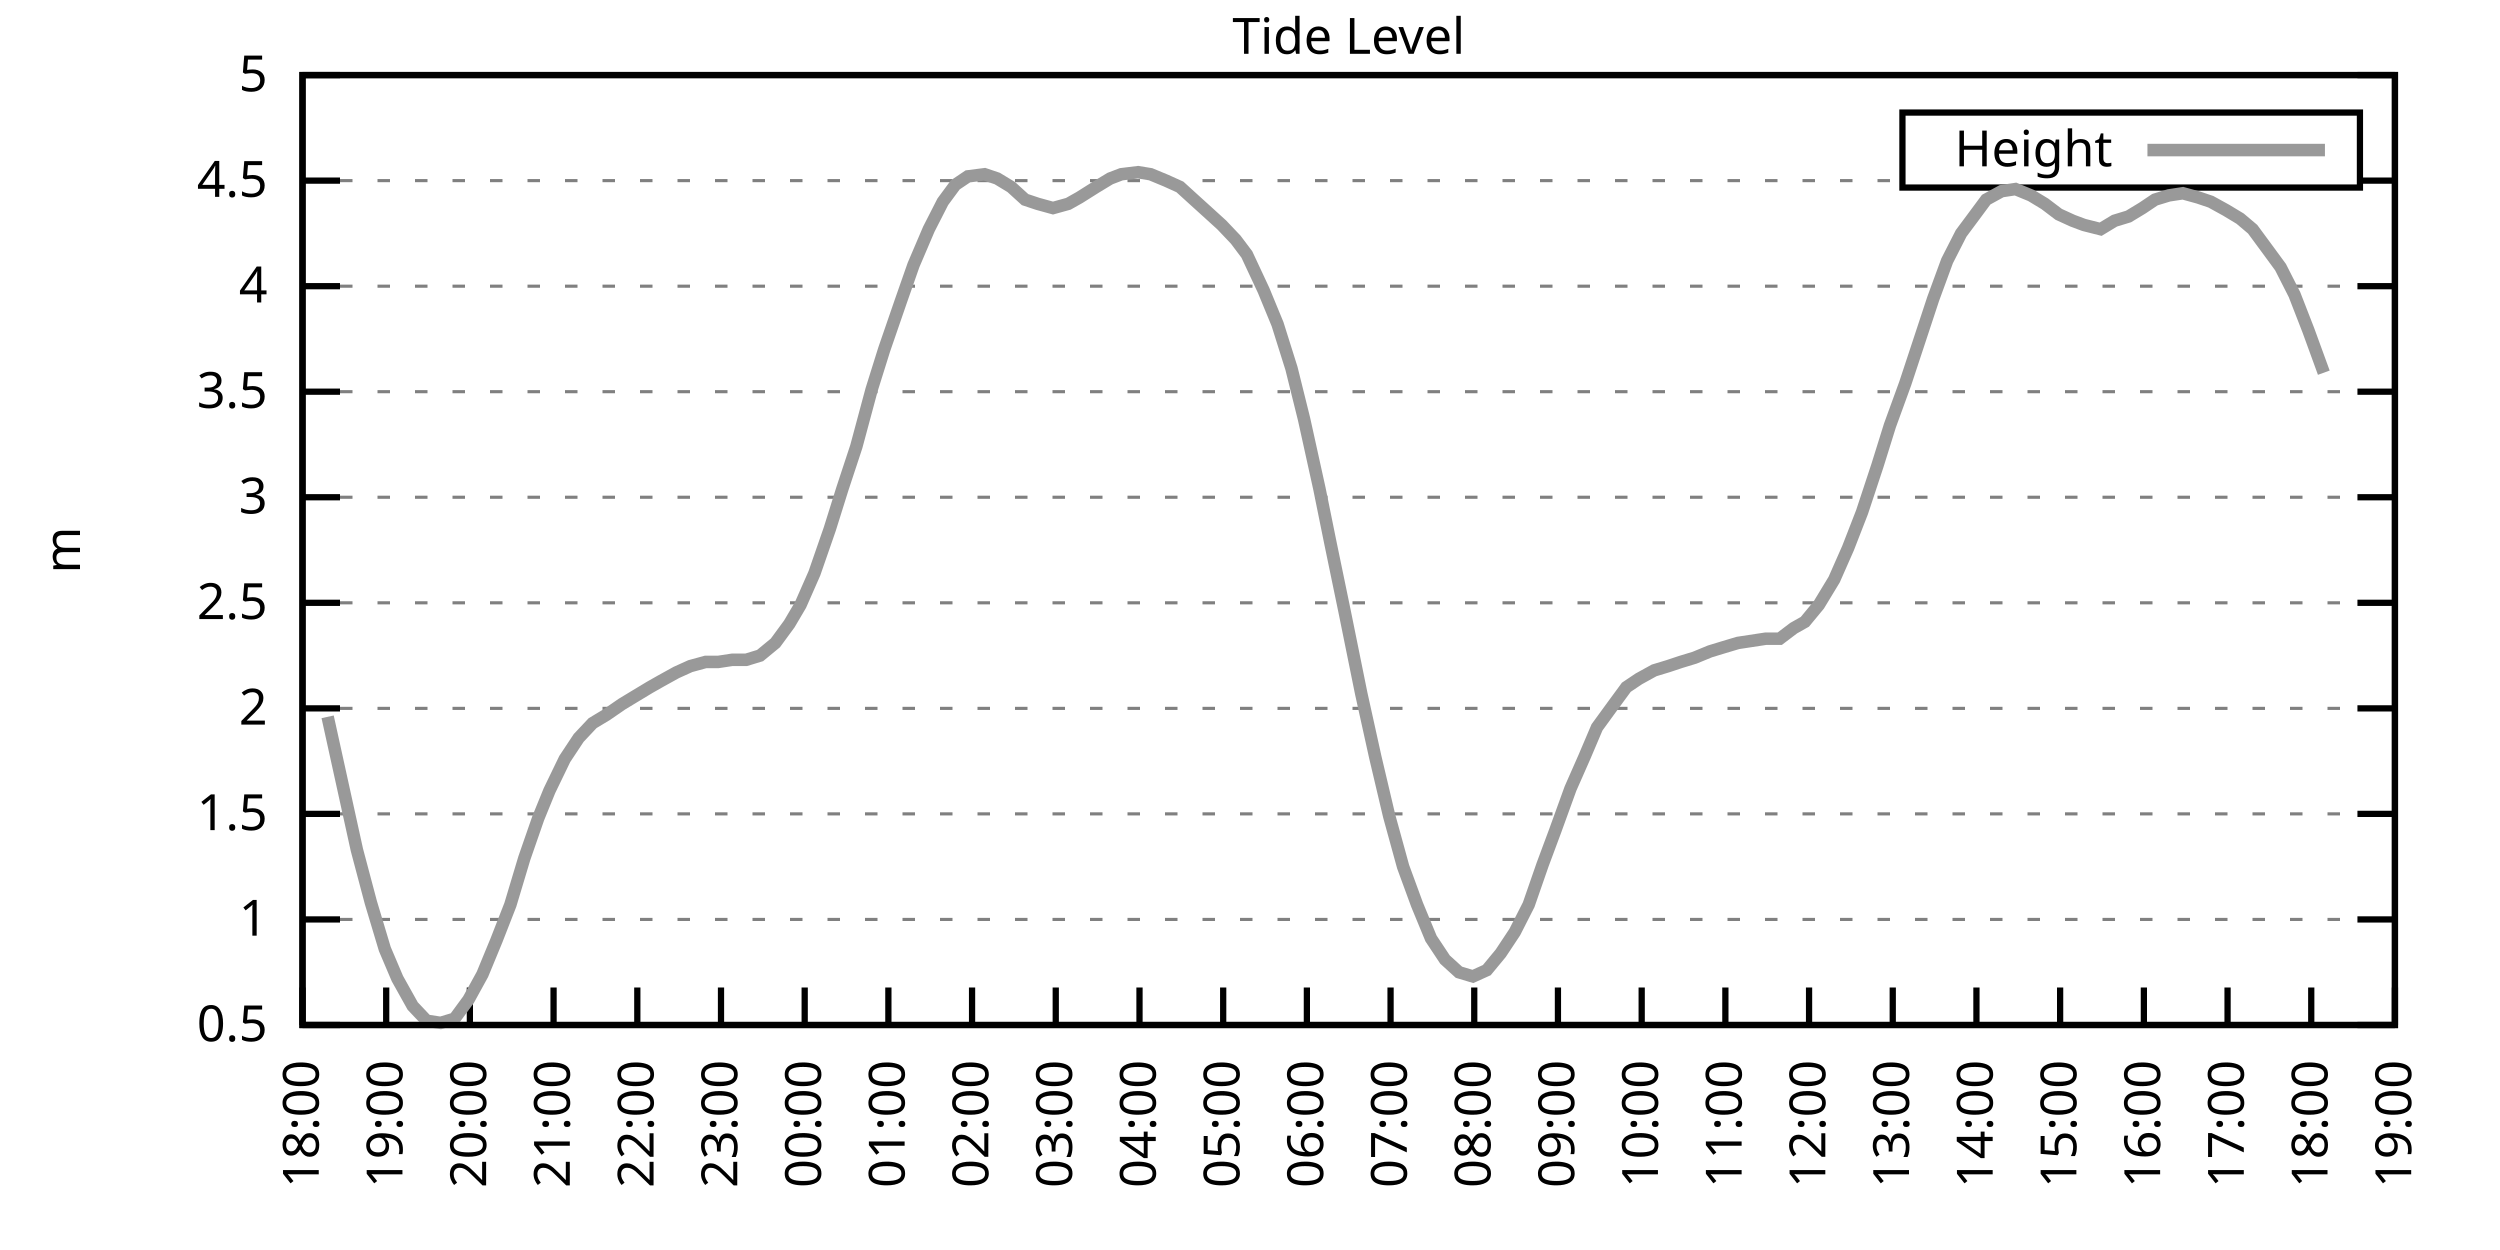
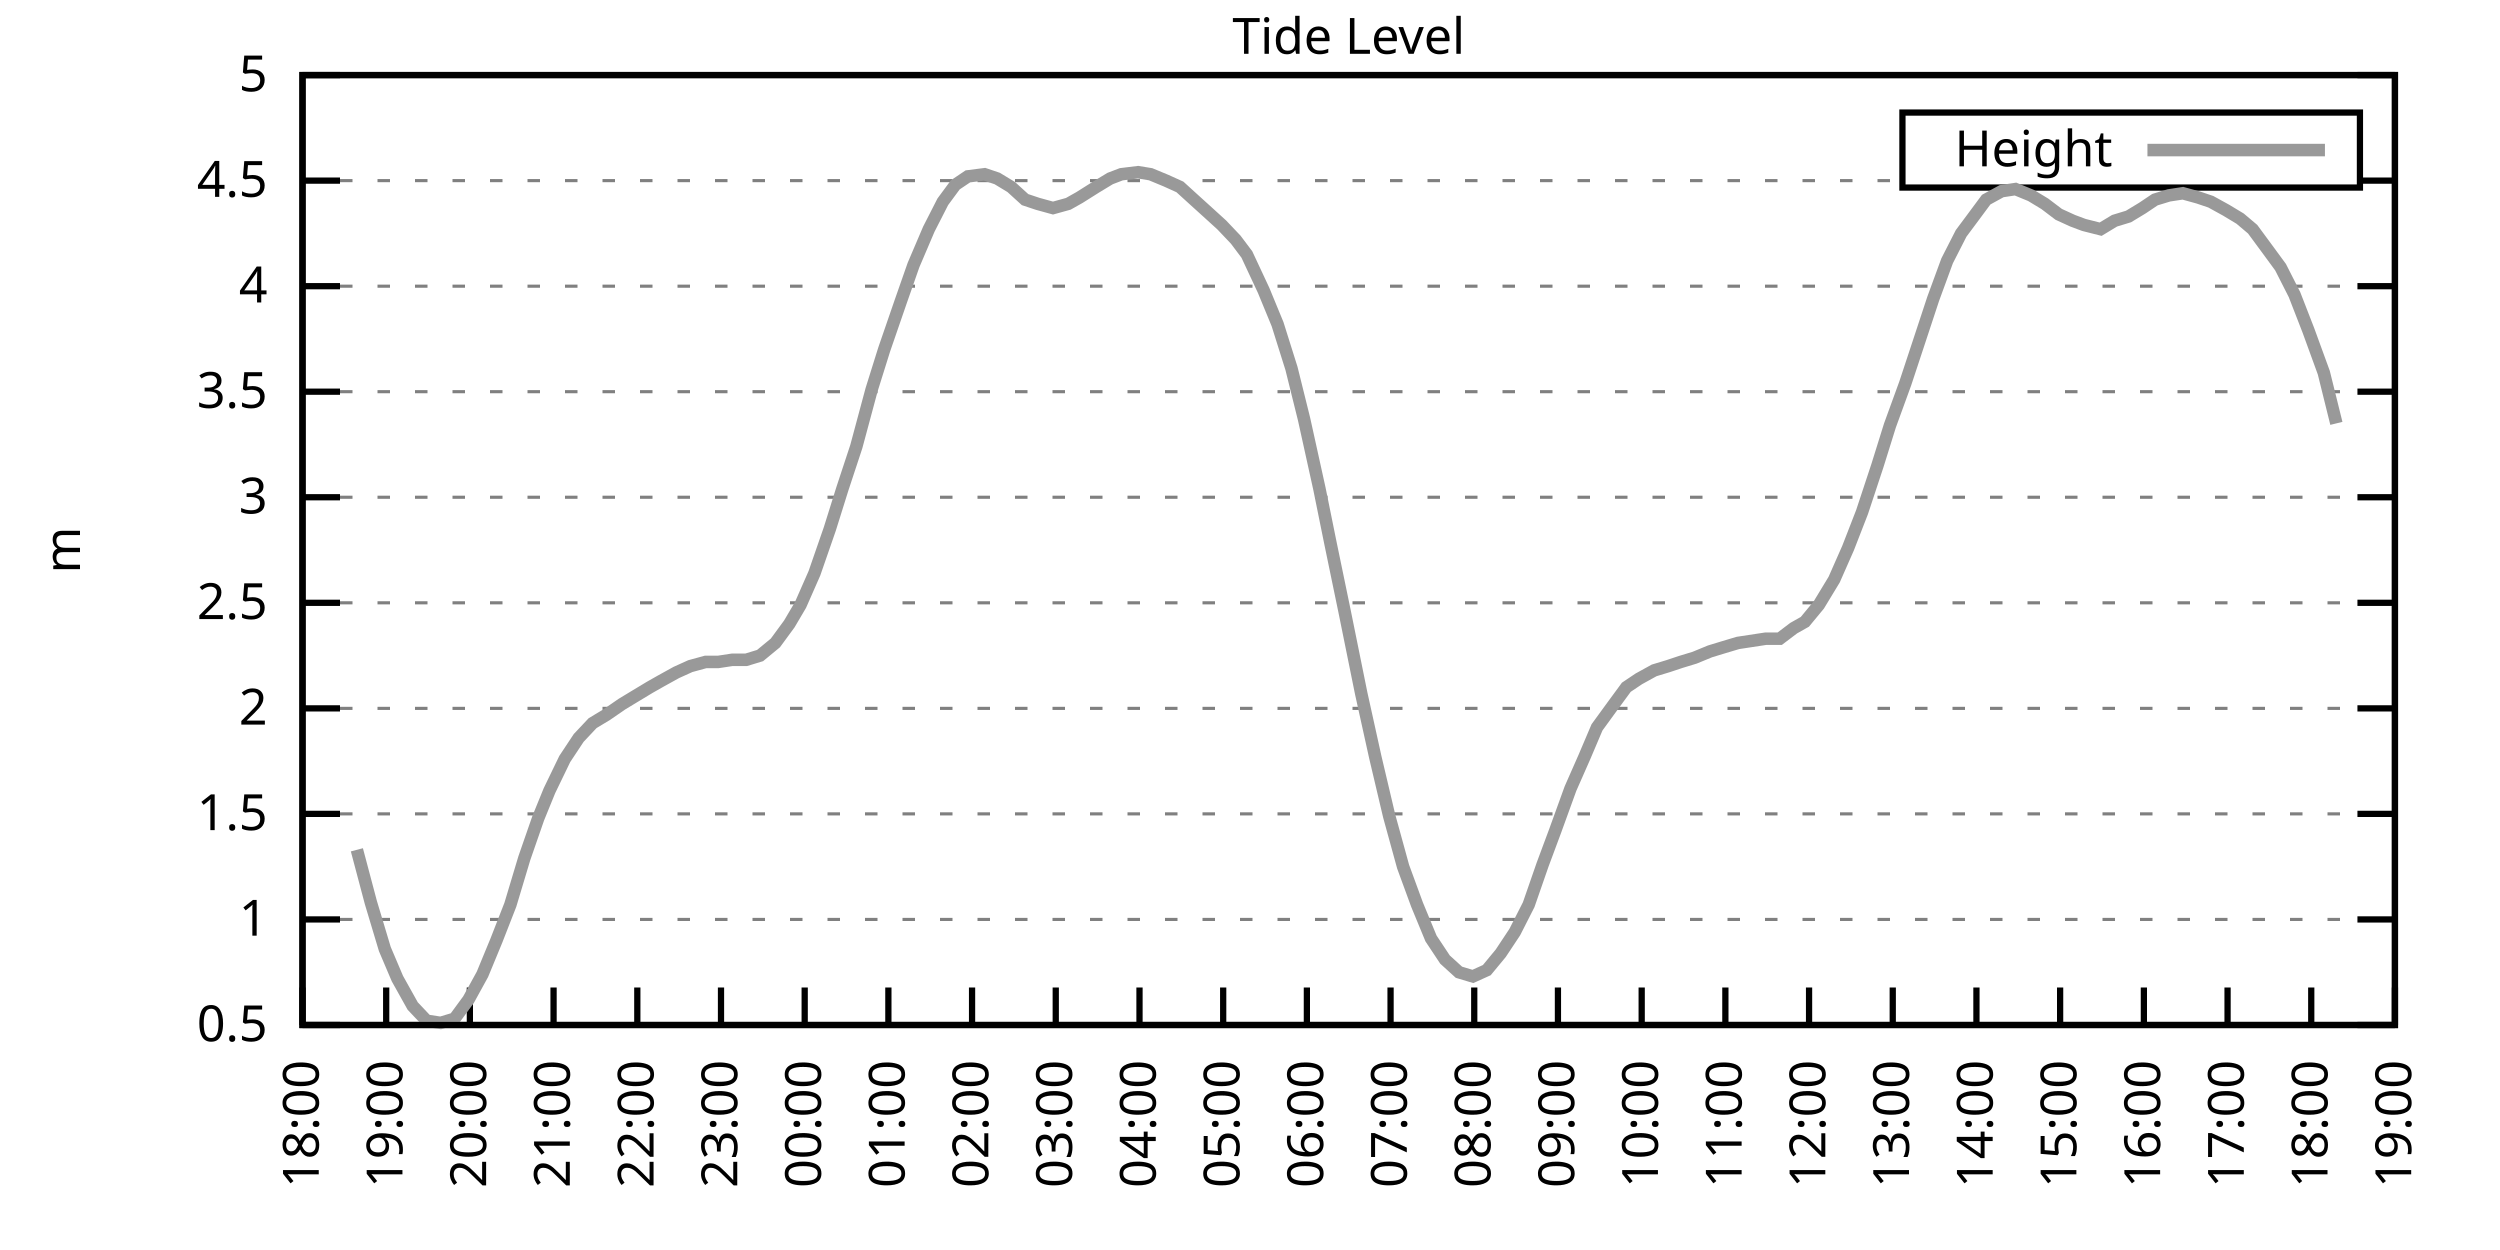
<svg xmlns="http://www.w3.org/2000/svg" xmlns:xlink="http://www.w3.org/1999/xlink" width="400" height="200" viewBox="0 0 400 200">
  <g id="gnuplot_canvas">
    <rect x="0" y="0" width="400" height="200" fill="none" />
    <defs>
      <circle id="gpDot" r="0.5" stroke-width="0.5" stroke="currentColor" />
      <path id="gpPt0" stroke-width="0.333" stroke="currentColor" d="M-1,0 h2 M0,-1 v2" />
      <path id="gpPt1" stroke-width="0.333" stroke="currentColor" d="M-1,-1 L1,1 M1,-1 L-1,1" />
      <path id="gpPt2" stroke-width="0.333" stroke="currentColor" d="M-1,0 L1,0 M0,-1 L0,1 M-1,-1 L1,1 M-1,1 L1,-1" />
      <rect id="gpPt3" stroke-width="0.333" stroke="currentColor" x="-1" y="-1" width="2" height="2" />
      <rect id="gpPt4" stroke-width="0.333" stroke="currentColor" fill="currentColor" x="-1" y="-1" width="2" height="2" />
      <circle id="gpPt5" stroke-width="0.333" stroke="currentColor" cx="0" cy="0" r="1" />
      <use xlink:href="#gpPt5" id="gpPt6" fill="currentColor" stroke="none" />
      <path id="gpPt7" stroke-width="0.333" stroke="currentColor" d="M0,-1.33 L-1.33,0.67 L1.33,0.67 z" />
      <use xlink:href="#gpPt7" id="gpPt8" fill="currentColor" stroke="none" />
      <use xlink:href="#gpPt7" id="gpPt9" stroke="currentColor" transform="rotate(180)" />
      <use xlink:href="#gpPt9" id="gpPt10" fill="currentColor" stroke="none" />
      <use xlink:href="#gpPt3" id="gpPt11" stroke="currentColor" transform="rotate(45)" />
      <use xlink:href="#gpPt11" id="gpPt12" fill="currentColor" stroke="none" />
      <path id="gpPt13" stroke-width="0.333" stroke="currentColor" d="M0,1.330 L1.265,0.411 L0.782,-1.067 L-0.782,-1.076 L-1.265,0.411 z" />
      <use xlink:href="#gpPt13" id="gpPt14" fill="currentColor" stroke="none" />
      <filter id="textbox" filterUnits="objectBoundingBox" x="0" y="0" height="1" width="1">
        <feFlood flood-color="white" flood-opacity="1" result="bgnd" />
        <feComposite in="SourceGraphic" in2="bgnd" operator="atop" />
      </filter>
      <filter id="greybox" filterUnits="objectBoundingBox" x="0" y="0" height="1" width="1">
        <feFlood flood-color="lightgrey" flood-opacity="1" result="grey" />
        <feComposite in="SourceGraphic" in2="grey" operator="atop" />
      </filter>
    </defs>
    <g fill="none" color="white" stroke="currentColor" stroke-width="1.00" stroke-linecap="butt" stroke-linejoin="miter">
</g>
    <g fill="none" color="black" stroke="currentColor" stroke-width="1.00" stroke-linecap="butt" stroke-linejoin="miter">
      <g stroke="none" shape-rendering="crispEdges">
        <polygon fill="rgb(255, 255, 255)" points="48.40,164.00 383.18,164.00 383.18,12.02 48.40,12.02 " />
      </g>
    </g>
    <g fill="none" color="black" stroke="currentColor" stroke-width="1.00" stroke-linecap="butt" stroke-linejoin="miter">
</g>
    <g fill="none" color="black" stroke="black" stroke-width="0.50" stroke-linecap="butt" stroke-linejoin="miter">
</g>
    <g fill="none" color="gray" stroke="currentColor" stroke-width="0.50" stroke-linecap="butt" stroke-linejoin="miter">
      <path stroke="gray" stroke-dasharray="2,4" class="gridline" d="M48.40,164.00 L383.19,164.00  " />
    </g>
    <g fill="none" color="gray" stroke="gray" stroke-width="1.00" stroke-linecap="butt" stroke-linejoin="miter">
</g>
    <g fill="none" color="black" stroke="currentColor" stroke-width="1.00" stroke-linecap="butt" stroke-linejoin="miter">
      <path stroke="black" d="M48.40,164.00 L54.40,164.00 M383.19,164.00 L377.19,164.00  " />
      <g transform="translate(42.80,166.60)" stroke="none" fill="black" font-family="Sans" font-size="8.00" text-anchor="end">
        <text>
          <tspan font-family="Sans"> 0.5</tspan>
        </text>
      </g>
    </g>
    <g fill="none" color="black" stroke="currentColor" stroke-width="1.00" stroke-linecap="butt" stroke-linejoin="miter">
</g>
    <g fill="none" color="black" stroke="black" stroke-width="0.50" stroke-linecap="butt" stroke-linejoin="miter">
</g>
    <g fill="none" color="gray" stroke="currentColor" stroke-width="0.50" stroke-linecap="butt" stroke-linejoin="miter">
      <path stroke="gray" stroke-dasharray="2,4" class="gridline" d="M48.40,147.11 L383.19,147.11  " />
    </g>
    <g fill="none" color="gray" stroke="gray" stroke-width="1.00" stroke-linecap="butt" stroke-linejoin="miter">
</g>
    <g fill="none" color="black" stroke="currentColor" stroke-width="1.00" stroke-linecap="butt" stroke-linejoin="miter">
      <path stroke="black" d="M48.40,147.11 L54.40,147.11 M383.19,147.11 L377.19,147.11  " />
      <g transform="translate(42.80,149.71)" stroke="none" fill="black" font-family="Sans" font-size="8.00" text-anchor="end">
        <text>
          <tspan font-family="Sans"> 1</tspan>
        </text>
      </g>
    </g>
    <g fill="none" color="black" stroke="currentColor" stroke-width="1.00" stroke-linecap="butt" stroke-linejoin="miter">
</g>
    <g fill="none" color="black" stroke="black" stroke-width="0.50" stroke-linecap="butt" stroke-linejoin="miter">
</g>
    <g fill="none" color="gray" stroke="currentColor" stroke-width="0.50" stroke-linecap="butt" stroke-linejoin="miter">
      <path stroke="gray" stroke-dasharray="2,4" class="gridline" d="M48.40,130.22 L383.19,130.22  " />
    </g>
    <g fill="none" color="gray" stroke="gray" stroke-width="1.00" stroke-linecap="butt" stroke-linejoin="miter">
</g>
    <g fill="none" color="black" stroke="currentColor" stroke-width="1.00" stroke-linecap="butt" stroke-linejoin="miter">
      <path stroke="black" d="M48.40,130.22 L54.40,130.22 M383.19,130.22 L377.19,130.22  " />
      <g transform="translate(42.80,132.82)" stroke="none" fill="black" font-family="Sans" font-size="8.00" text-anchor="end">
        <text>
          <tspan font-family="Sans"> 1.5</tspan>
        </text>
      </g>
    </g>
    <g fill="none" color="black" stroke="currentColor" stroke-width="1.00" stroke-linecap="butt" stroke-linejoin="miter">
</g>
    <g fill="none" color="black" stroke="black" stroke-width="0.50" stroke-linecap="butt" stroke-linejoin="miter">
</g>
    <g fill="none" color="gray" stroke="currentColor" stroke-width="0.50" stroke-linecap="butt" stroke-linejoin="miter">
      <path stroke="gray" stroke-dasharray="2,4" class="gridline" d="M48.40,113.34 L383.19,113.34  " />
    </g>
    <g fill="none" color="gray" stroke="gray" stroke-width="1.00" stroke-linecap="butt" stroke-linejoin="miter">
</g>
    <g fill="none" color="black" stroke="currentColor" stroke-width="1.00" stroke-linecap="butt" stroke-linejoin="miter">
      <path stroke="black" d="M48.40,113.34 L54.40,113.34 M383.19,113.34 L377.19,113.34  " />
      <g transform="translate(42.80,115.94)" stroke="none" fill="black" font-family="Sans" font-size="8.00" text-anchor="end">
        <text>
          <tspan font-family="Sans"> 2</tspan>
        </text>
      </g>
    </g>
    <g fill="none" color="black" stroke="currentColor" stroke-width="1.00" stroke-linecap="butt" stroke-linejoin="miter">
</g>
    <g fill="none" color="black" stroke="black" stroke-width="0.50" stroke-linecap="butt" stroke-linejoin="miter">
</g>
    <g fill="none" color="gray" stroke="currentColor" stroke-width="0.50" stroke-linecap="butt" stroke-linejoin="miter">
      <path stroke="gray" stroke-dasharray="2,4" class="gridline" d="M48.40,96.45 L383.19,96.45  " />
    </g>
    <g fill="none" color="gray" stroke="gray" stroke-width="1.00" stroke-linecap="butt" stroke-linejoin="miter">
</g>
    <g fill="none" color="black" stroke="currentColor" stroke-width="1.00" stroke-linecap="butt" stroke-linejoin="miter">
      <path stroke="black" d="M48.40,96.45 L54.40,96.45 M383.19,96.45 L377.19,96.45  " />
      <g transform="translate(42.80,99.05)" stroke="none" fill="black" font-family="Sans" font-size="8.00" text-anchor="end">
        <text>
          <tspan font-family="Sans"> 2.5</tspan>
        </text>
      </g>
    </g>
    <g fill="none" color="black" stroke="currentColor" stroke-width="1.00" stroke-linecap="butt" stroke-linejoin="miter">
</g>
    <g fill="none" color="black" stroke="black" stroke-width="0.50" stroke-linecap="butt" stroke-linejoin="miter">
</g>
    <g fill="none" color="gray" stroke="currentColor" stroke-width="0.50" stroke-linecap="butt" stroke-linejoin="miter">
      <path stroke="gray" stroke-dasharray="2,4" class="gridline" d="M48.40,79.56 L383.19,79.56  " />
    </g>
    <g fill="none" color="gray" stroke="gray" stroke-width="1.00" stroke-linecap="butt" stroke-linejoin="miter">
</g>
    <g fill="none" color="black" stroke="currentColor" stroke-width="1.00" stroke-linecap="butt" stroke-linejoin="miter">
      <path stroke="black" d="M48.40,79.56 L54.40,79.56 M383.19,79.56 L377.19,79.56  " />
      <g transform="translate(42.80,82.16)" stroke="none" fill="black" font-family="Sans" font-size="8.00" text-anchor="end">
        <text>
          <tspan font-family="Sans"> 3</tspan>
        </text>
      </g>
    </g>
    <g fill="none" color="black" stroke="currentColor" stroke-width="1.00" stroke-linecap="butt" stroke-linejoin="miter">
</g>
    <g fill="none" color="black" stroke="black" stroke-width="0.50" stroke-linecap="butt" stroke-linejoin="miter">
</g>
    <g fill="none" color="gray" stroke="currentColor" stroke-width="0.50" stroke-linecap="butt" stroke-linejoin="miter">
      <path stroke="gray" stroke-dasharray="2,4" class="gridline" d="M48.40,62.67 L383.19,62.67  " />
    </g>
    <g fill="none" color="gray" stroke="gray" stroke-width="1.00" stroke-linecap="butt" stroke-linejoin="miter">
</g>
    <g fill="none" color="black" stroke="currentColor" stroke-width="1.00" stroke-linecap="butt" stroke-linejoin="miter">
      <path stroke="black" d="M48.40,62.67 L54.40,62.67 M383.19,62.67 L377.19,62.67  " />
      <g transform="translate(42.80,65.27)" stroke="none" fill="black" font-family="Sans" font-size="8.00" text-anchor="end">
        <text>
          <tspan font-family="Sans"> 3.5</tspan>
        </text>
      </g>
    </g>
    <g fill="none" color="black" stroke="currentColor" stroke-width="1.00" stroke-linecap="butt" stroke-linejoin="miter">
</g>
    <g fill="none" color="black" stroke="black" stroke-width="0.50" stroke-linecap="butt" stroke-linejoin="miter">
</g>
    <g fill="none" color="gray" stroke="currentColor" stroke-width="0.50" stroke-linecap="butt" stroke-linejoin="miter">
      <path stroke="gray" stroke-dasharray="2,4" class="gridline" d="M48.40,45.79 L383.19,45.79  " />
    </g>
    <g fill="none" color="gray" stroke="gray" stroke-width="1.00" stroke-linecap="butt" stroke-linejoin="miter">
</g>
    <g fill="none" color="black" stroke="currentColor" stroke-width="1.00" stroke-linecap="butt" stroke-linejoin="miter">
      <path stroke="black" d="M48.40,45.79 L54.40,45.79 M383.19,45.79 L377.19,45.79  " />
      <g transform="translate(42.80,48.39)" stroke="none" fill="black" font-family="Sans" font-size="8.00" text-anchor="end">
        <text>
          <tspan font-family="Sans"> 4</tspan>
        </text>
      </g>
    </g>
    <g fill="none" color="black" stroke="currentColor" stroke-width="1.00" stroke-linecap="butt" stroke-linejoin="miter">
</g>
    <g fill="none" color="black" stroke="black" stroke-width="0.50" stroke-linecap="butt" stroke-linejoin="miter">
</g>
    <g fill="none" color="gray" stroke="currentColor" stroke-width="0.50" stroke-linecap="butt" stroke-linejoin="miter">
      <path stroke="gray" stroke-dasharray="2,4" class="gridline" d="M48.40,28.90 L304.39,28.90 M377.59,28.90 L383.19,28.90  " />
    </g>
    <g fill="none" color="gray" stroke="gray" stroke-width="1.00" stroke-linecap="butt" stroke-linejoin="miter">
</g>
    <g fill="none" color="black" stroke="currentColor" stroke-width="1.00" stroke-linecap="butt" stroke-linejoin="miter">
      <path stroke="black" d="M48.40,28.90 L54.40,28.90 M383.19,28.90 L377.19,28.90  " />
      <g transform="translate(42.80,31.50)" stroke="none" fill="black" font-family="Sans" font-size="8.00" text-anchor="end">
        <text>
          <tspan font-family="Sans"> 4.5</tspan>
        </text>
      </g>
    </g>
    <g fill="none" color="black" stroke="currentColor" stroke-width="1.00" stroke-linecap="butt" stroke-linejoin="miter">
</g>
    <g fill="none" color="black" stroke="black" stroke-width="0.50" stroke-linecap="butt" stroke-linejoin="miter">
</g>
    <g fill="none" color="gray" stroke="currentColor" stroke-width="0.50" stroke-linecap="butt" stroke-linejoin="miter">
      <path stroke="gray" stroke-dasharray="2,4" class="gridline" d="M48.40,12.01 L383.19,12.01  " />
    </g>
    <g fill="none" color="gray" stroke="gray" stroke-width="1.00" stroke-linecap="butt" stroke-linejoin="miter">
</g>
    <g fill="none" color="black" stroke="currentColor" stroke-width="1.00" stroke-linecap="butt" stroke-linejoin="miter">
      <path stroke="black" d="M48.40,12.01 L54.40,12.01 M383.19,12.01 L377.19,12.01  " />
      <g transform="translate(42.80,14.61)" stroke="none" fill="black" font-family="Sans" font-size="8.00" text-anchor="end">
        <text>
          <tspan font-family="Sans"> 5</tspan>
        </text>
      </g>
    </g>
    <g fill="none" color="black" stroke="currentColor" stroke-width="1.00" stroke-linecap="butt" stroke-linejoin="miter">
      <path stroke="black" d="M48.40,164.00 L48.40,158.00  " />
      <g transform="translate(51.00,169.60) rotate(270.00)" stroke="none" fill="black" font-family="Sans" font-size="8.00" text-anchor="end">
        <text>
          <tspan font-family="Sans">18:00</tspan>
        </text>
      </g>
    </g>
    <g fill="none" color="black" stroke="currentColor" stroke-width="1.00" stroke-linecap="butt" stroke-linejoin="miter">
      <path stroke="black" d="M61.79,164.00 L61.79,158.00  " />
      <g transform="translate(64.39,169.60) rotate(270.00)" stroke="none" fill="black" font-family="Sans" font-size="8.00" text-anchor="end">
        <text>
          <tspan font-family="Sans">19:00</tspan>
        </text>
      </g>
    </g>
    <g fill="none" color="black" stroke="currentColor" stroke-width="1.00" stroke-linecap="butt" stroke-linejoin="miter">
      <path stroke="black" d="M75.18,164.00 L75.18,158.00  " />
      <g transform="translate(77.78,169.60) rotate(270.00)" stroke="none" fill="black" font-family="Sans" font-size="8.00" text-anchor="end">
        <text>
          <tspan font-family="Sans">20:00</tspan>
        </text>
      </g>
    </g>
    <g fill="none" color="black" stroke="currentColor" stroke-width="1.00" stroke-linecap="butt" stroke-linejoin="miter">
      <path stroke="black" d="M88.57,164.00 L88.57,158.00  " />
      <g transform="translate(91.17,169.60) rotate(270.00)" stroke="none" fill="black" font-family="Sans" font-size="8.00" text-anchor="end">
        <text>
          <tspan font-family="Sans">21:00</tspan>
        </text>
      </g>
    </g>
    <g fill="none" color="black" stroke="currentColor" stroke-width="1.00" stroke-linecap="butt" stroke-linejoin="miter">
      <path stroke="black" d="M101.97,164.00 L101.97,158.00  " />
      <g transform="translate(104.57,169.60) rotate(270.00)" stroke="none" fill="black" font-family="Sans" font-size="8.00" text-anchor="end">
        <text>
          <tspan font-family="Sans">22:00</tspan>
        </text>
      </g>
    </g>
    <g fill="none" color="black" stroke="currentColor" stroke-width="1.00" stroke-linecap="butt" stroke-linejoin="miter">
      <path stroke="black" d="M115.36,164.00 L115.36,158.00  " />
      <g transform="translate(117.96,169.60) rotate(270.00)" stroke="none" fill="black" font-family="Sans" font-size="8.00" text-anchor="end">
        <text>
          <tspan font-family="Sans">23:00</tspan>
        </text>
      </g>
    </g>
    <g fill="none" color="black" stroke="currentColor" stroke-width="1.00" stroke-linecap="butt" stroke-linejoin="miter">
      <path stroke="black" d="M128.75,164.00 L128.75,158.00  " />
      <g transform="translate(131.35,169.60) rotate(270.00)" stroke="none" fill="black" font-family="Sans" font-size="8.00" text-anchor="end">
        <text>
          <tspan font-family="Sans">00:00</tspan>
        </text>
      </g>
    </g>
    <g fill="none" color="black" stroke="currentColor" stroke-width="1.00" stroke-linecap="butt" stroke-linejoin="miter">
      <path stroke="black" d="M142.14,164.00 L142.14,158.00  " />
      <g transform="translate(144.74,169.60) rotate(270.00)" stroke="none" fill="black" font-family="Sans" font-size="8.00" text-anchor="end">
        <text>
          <tspan font-family="Sans">01:00</tspan>
        </text>
      </g>
    </g>
    <g fill="none" color="black" stroke="currentColor" stroke-width="1.00" stroke-linecap="butt" stroke-linejoin="miter">
      <path stroke="black" d="M155.53,164.00 L155.53,158.00  " />
      <g transform="translate(158.13,169.60) rotate(270.00)" stroke="none" fill="black" font-family="Sans" font-size="8.00" text-anchor="end">
        <text>
          <tspan font-family="Sans">02:00</tspan>
        </text>
      </g>
    </g>
    <g fill="none" color="black" stroke="currentColor" stroke-width="1.00" stroke-linecap="butt" stroke-linejoin="miter">
      <path stroke="black" d="M168.92,164.00 L168.92,158.00  " />
      <g transform="translate(171.52,169.60) rotate(270.00)" stroke="none" fill="black" font-family="Sans" font-size="8.00" text-anchor="end">
        <text>
          <tspan font-family="Sans">03:00</tspan>
        </text>
      </g>
    </g>
    <g fill="none" color="black" stroke="currentColor" stroke-width="1.00" stroke-linecap="butt" stroke-linejoin="miter">
      <path stroke="black" d="M182.32,164.00 L182.32,158.00  " />
      <g transform="translate(184.92,169.60) rotate(270.00)" stroke="none" fill="black" font-family="Sans" font-size="8.00" text-anchor="end">
        <text>
          <tspan font-family="Sans">04:00</tspan>
        </text>
      </g>
    </g>
    <g fill="none" color="black" stroke="currentColor" stroke-width="1.00" stroke-linecap="butt" stroke-linejoin="miter">
      <path stroke="black" d="M195.71,164.00 L195.71,158.00  " />
      <g transform="translate(198.31,169.60) rotate(270.00)" stroke="none" fill="black" font-family="Sans" font-size="8.00" text-anchor="end">
        <text>
          <tspan font-family="Sans">05:00</tspan>
        </text>
      </g>
    </g>
    <g fill="none" color="black" stroke="currentColor" stroke-width="1.00" stroke-linecap="butt" stroke-linejoin="miter">
      <path stroke="black" d="M209.10,164.00 L209.10,158.00  " />
      <g transform="translate(211.70,169.60) rotate(270.00)" stroke="none" fill="black" font-family="Sans" font-size="8.00" text-anchor="end">
        <text>
          <tspan font-family="Sans">06:00</tspan>
        </text>
      </g>
    </g>
    <g fill="none" color="black" stroke="currentColor" stroke-width="1.00" stroke-linecap="butt" stroke-linejoin="miter">
      <path stroke="black" d="M222.49,164.00 L222.49,158.00  " />
      <g transform="translate(225.09,169.60) rotate(270.00)" stroke="none" fill="black" font-family="Sans" font-size="8.00" text-anchor="end">
        <text>
          <tspan font-family="Sans">07:00</tspan>
        </text>
      </g>
    </g>
    <g fill="none" color="black" stroke="currentColor" stroke-width="1.00" stroke-linecap="butt" stroke-linejoin="miter">
      <path stroke="black" d="M235.88,164.00 L235.88,158.00  " />
      <g transform="translate(238.48,169.60) rotate(270.00)" stroke="none" fill="black" font-family="Sans" font-size="8.00" text-anchor="end">
        <text>
          <tspan font-family="Sans">08:00</tspan>
        </text>
      </g>
    </g>
    <g fill="none" color="black" stroke="currentColor" stroke-width="1.00" stroke-linecap="butt" stroke-linejoin="miter">
      <path stroke="black" d="M249.27,164.00 L249.27,158.00  " />
      <g transform="translate(251.87,169.60) rotate(270.00)" stroke="none" fill="black" font-family="Sans" font-size="8.00" text-anchor="end">
        <text>
          <tspan font-family="Sans">09:00</tspan>
        </text>
      </g>
    </g>
    <g fill="none" color="black" stroke="currentColor" stroke-width="1.00" stroke-linecap="butt" stroke-linejoin="miter">
      <path stroke="black" d="M262.67,164.00 L262.67,158.00  " />
      <g transform="translate(265.27,169.60) rotate(270.00)" stroke="none" fill="black" font-family="Sans" font-size="8.00" text-anchor="end">
        <text>
          <tspan font-family="Sans">10:00</tspan>
        </text>
      </g>
    </g>
    <g fill="none" color="black" stroke="currentColor" stroke-width="1.00" stroke-linecap="butt" stroke-linejoin="miter">
      <path stroke="black" d="M276.06,164.00 L276.06,158.00  " />
      <g transform="translate(278.66,169.60) rotate(270.00)" stroke="none" fill="black" font-family="Sans" font-size="8.00" text-anchor="end">
        <text>
          <tspan font-family="Sans">11:00</tspan>
        </text>
      </g>
    </g>
    <g fill="none" color="black" stroke="currentColor" stroke-width="1.00" stroke-linecap="butt" stroke-linejoin="miter">
      <path stroke="black" d="M289.45,164.00 L289.45,158.00  " />
      <g transform="translate(292.05,169.60) rotate(270.00)" stroke="none" fill="black" font-family="Sans" font-size="8.00" text-anchor="end">
        <text>
          <tspan font-family="Sans">12:00</tspan>
        </text>
      </g>
    </g>
    <g fill="none" color="black" stroke="currentColor" stroke-width="1.00" stroke-linecap="butt" stroke-linejoin="miter">
      <path stroke="black" d="M302.84,164.00 L302.84,158.00  " />
      <g transform="translate(305.44,169.60) rotate(270.00)" stroke="none" fill="black" font-family="Sans" font-size="8.00" text-anchor="end">
        <text>
          <tspan font-family="Sans">13:00</tspan>
        </text>
      </g>
    </g>
    <g fill="none" color="black" stroke="currentColor" stroke-width="1.00" stroke-linecap="butt" stroke-linejoin="miter">
      <path stroke="black" d="M316.23,164.00 L316.23,158.00  " />
      <g transform="translate(318.83,169.60) rotate(270.00)" stroke="none" fill="black" font-family="Sans" font-size="8.00" text-anchor="end">
        <text>
          <tspan font-family="Sans">14:00</tspan>
        </text>
      </g>
    </g>
    <g fill="none" color="black" stroke="currentColor" stroke-width="1.00" stroke-linecap="butt" stroke-linejoin="miter">
      <path stroke="black" d="M329.62,164.00 L329.62,158.00  " />
      <g transform="translate(332.22,169.60) rotate(270.00)" stroke="none" fill="black" font-family="Sans" font-size="8.00" text-anchor="end">
        <text>
          <tspan font-family="Sans">15:00</tspan>
        </text>
      </g>
    </g>
    <g fill="none" color="black" stroke="currentColor" stroke-width="1.00" stroke-linecap="butt" stroke-linejoin="miter">
      <path stroke="black" d="M343.02,164.00 L343.02,158.00  " />
      <g transform="translate(345.62,169.60) rotate(270.00)" stroke="none" fill="black" font-family="Sans" font-size="8.00" text-anchor="end">
        <text>
          <tspan font-family="Sans">16:00</tspan>
        </text>
      </g>
    </g>
    <g fill="none" color="black" stroke="currentColor" stroke-width="1.00" stroke-linecap="butt" stroke-linejoin="miter">
      <path stroke="black" d="M356.41,164.00 L356.41,158.00  " />
      <g transform="translate(359.01,169.60) rotate(270.00)" stroke="none" fill="black" font-family="Sans" font-size="8.00" text-anchor="end">
        <text>
          <tspan font-family="Sans">17:00</tspan>
        </text>
      </g>
    </g>
    <g fill="none" color="black" stroke="currentColor" stroke-width="1.00" stroke-linecap="butt" stroke-linejoin="miter">
      <path stroke="black" d="M369.80,164.00 L369.80,158.00  " />
      <g transform="translate(372.40,169.60) rotate(270.00)" stroke="none" fill="black" font-family="Sans" font-size="8.00" text-anchor="end">
        <text>
          <tspan font-family="Sans">18:00</tspan>
        </text>
      </g>
    </g>
    <g fill="none" color="black" stroke="currentColor" stroke-width="1.00" stroke-linecap="butt" stroke-linejoin="miter">
      <path stroke="black" d="M383.19,164.00 L383.19,158.00  " />
      <g transform="translate(385.79,169.60) rotate(270.00)" stroke="none" fill="black" font-family="Sans" font-size="8.00" text-anchor="end">
        <text>
          <tspan font-family="Sans">19:00</tspan>
        </text>
      </g>
    </g>
    <g fill="none" color="black" stroke="currentColor" stroke-width="1.00" stroke-linecap="butt" stroke-linejoin="miter">
</g>
    <g fill="none" color="black" stroke="currentColor" stroke-width="1.00" stroke-linecap="butt" stroke-linejoin="miter">
      <path stroke="black" d="M48.40,12.01 L48.40,164.00 L383.19,164.00 L383.19,12.01 L48.40,12.01 Z  " />
    </g>
    <g fill="none" color="black" stroke="currentColor" stroke-width="1.00" stroke-linecap="butt" stroke-linejoin="miter">
</g>
    <g fill="none" color="black" stroke="currentColor" stroke-width="1.00" stroke-linecap="butt" stroke-linejoin="miter">
      <path stroke="black" d="M304.39,30.01 L304.39,18.01 L377.59,18.01 L377.59,30.01 L304.39,30.01 Z  " />
    </g>
    <g id="Tide_level_plot_1">
      <g fill="none" color="white" stroke="black" stroke-width="2.00" stroke-linecap="butt" stroke-linejoin="miter">
</g>
      <g fill="none" color="black" stroke="currentColor" stroke-width="2.00" stroke-linecap="butt" stroke-linejoin="miter">
        <g transform="translate(337.99,26.61)" stroke="none" fill="black" font-family="Sans" font-size="8.00" text-anchor="end">
          <text>
            <tspan font-family="Sans">Height</tspan>
          </text>
        </g>
      </g>
      <g fill="none" color="black" stroke="currentColor" stroke-width="2.00" stroke-linecap="butt" stroke-linejoin="miter">
-         <path stroke="rgb(153, 153, 153)" d="M343.59,24.01 L371.99,24.01 M52.42,114.69 L54.87,125.83 L57.10,135.97 L59.34,144.41 L61.57,151.84 L63.58,156.57   L66.03,160.96 L68.26,163.32 L70.50,163.66 L72.73,162.99 L74.96,159.95 L77.19,155.89 L79.42,150.49 L81.66,144.75   L83.89,137.32 L86.12,130.90 L87.91,126.51 L90.36,121.44 L92.59,118.07 L94.82,115.70 L97.06,114.35 L99.51,112.66   L101.74,111.31 L103.98,109.96 L105.76,108.95 L108.22,107.59 L110.45,106.58 L112.90,105.91 L114.91,105.91 L117.14,105.57   L119.38,105.57 L121.61,104.89 L124.06,102.87 L126.29,99.83 L128.08,96.79 L130.31,91.72 L132.77,84.63 L134.78,78.21   L137.01,71.45 L139.46,62.34 L141.47,55.92 L144.15,48.15 L146.16,42.41 L148.61,36.67 L150.85,32.28 L152.85,29.57   L154.86,28.22 L157.54,27.88 L159.55,28.56 L161.78,29.91 L164.01,31.94 L166.02,32.61 L168.48,33.29 L170.93,32.61   L172.72,31.60 L175.40,29.91 L177.63,28.56 L179.41,27.88 L182.09,27.55 L184.10,27.88 L186.56,28.90 L188.79,29.91   L191.02,31.94 L193.25,33.96 L195.48,35.99 L197.72,38.35 L199.50,40.72 L202.18,46.46 L204.41,51.87 L206.64,58.96   L208.65,67.06 L211.11,78.21 L212.89,86.99 L215.13,97.80 L217.80,110.97 L220.04,121.11 L222.27,130.56 L224.50,138.67   L226.73,144.75 L228.96,150.15 L231.20,153.53 L233.43,155.56 L235.66,156.23 L237.89,155.22 L240.12,152.52 L242.36,149.14   L244.59,144.75 L246.82,138.33 L248.83,132.93 L251.28,126.17 L253.51,121.11 L255.52,116.38 L257.98,113.00 L260.21,109.96   L262.22,108.61 L264.67,107.26 L266.91,106.58 L268.92,105.91 L271.15,105.23 L273.60,104.22 L275.83,103.54 L278.07,102.87   L280.30,102.53 L282.53,102.19 L284.76,102.19 L286.99,100.50 L288.78,99.49 L291.01,96.79 L293.47,92.73 L295.70,87.67   L297.93,81.93 L300.39,74.49 L302.39,68.08 L304.85,61.32 L307.08,54.57 L309.31,47.81 L311.54,41.73 L313.78,37.34   L315.79,34.64 L317.79,31.94 L320.25,30.59 L322.48,30.25 L324.94,31.26 L327.17,32.61 L329.40,34.30 L331.63,35.32   L333.42,35.99 L336.10,36.67 L338.33,35.32 L340.56,34.64 L342.79,33.29 L344.80,31.94 L347.03,31.26 L349.26,30.92   L351.72,31.60 L353.73,32.28 L356.18,33.63 L358.42,34.98 L360.42,36.67 L362.66,39.71 L364.89,42.75 L367.12,47.14   L369.35,52.88 L371.81,59.63  " />
+         <path stroke="rgb(153, 153, 153)" d="M343.59,24.01 L371.99,24.01 M57.10,135.97 L59.34,144.41 L61.57,151.84 L63.58,156.57 L66.03,160.96 L68.26,163.32   L70.50,163.66 L72.73,162.99 L74.96,159.95 L77.19,155.89 L79.42,150.49 L81.66,144.75 L83.89,137.32 L86.12,130.90   L87.91,126.51 L90.36,121.44 L92.59,118.07 L94.82,115.70 L97.06,114.35 L99.51,112.66 L101.74,111.31 L103.98,109.96   L105.76,108.95 L108.22,107.59 L110.45,106.58 L112.90,105.91 L114.91,105.91 L117.14,105.57 L119.38,105.57 L121.61,104.89   L124.06,102.87 L126.29,99.83 L128.08,96.79 L130.31,91.72 L132.77,84.63 L134.78,78.21 L137.01,71.45 L139.46,62.34   L141.47,55.92 L144.15,48.15 L146.16,42.41 L148.61,36.67 L150.85,32.28 L152.85,29.57 L154.86,28.22 L157.54,27.88   L159.55,28.56 L161.78,29.91 L164.01,31.94 L166.02,32.61 L168.48,33.29 L170.93,32.61 L172.72,31.60 L175.40,29.91   L177.63,28.56 L179.41,27.88 L182.09,27.55 L184.10,27.88 L186.56,28.90 L188.79,29.91 L191.02,31.94 L193.25,33.96   L195.48,35.99 L197.72,38.35 L199.50,40.72 L202.18,46.46 L204.41,51.87 L206.64,58.96 L208.65,67.06 L211.11,78.21   L212.89,86.99 L215.13,97.80 L217.80,110.97 L220.04,121.11 L222.27,130.56 L224.50,138.67 L226.73,144.75 L228.96,150.15   L231.20,153.53 L233.43,155.56 L235.66,156.23 L237.89,155.22 L240.12,152.52 L242.36,149.14 L244.59,144.75 L246.82,138.33   L248.83,132.93 L251.28,126.17 L253.51,121.11 L255.52,116.38 L257.98,113.00 L260.21,109.96 L262.22,108.61 L264.67,107.26   L266.91,106.58 L268.92,105.91 L271.15,105.23 L273.60,104.22 L275.83,103.54 L278.07,102.87 L280.30,102.53 L282.53,102.19   L284.76,102.19 L286.99,100.50 L288.78,99.49 L291.01,96.79 L293.47,92.73 L295.70,87.67 L297.93,81.93 L300.39,74.49   L302.39,68.08 L304.85,61.32 L307.08,54.57 L309.31,47.81 L311.54,41.73 L313.78,37.34 L315.79,34.64 L317.79,31.94   L320.25,30.59 L322.48,30.25 L324.94,31.26 L327.17,32.61 L329.40,34.30 L331.63,35.32 L333.42,35.99 L336.10,36.67   L338.33,35.32 L340.56,34.64 L342.79,33.29 L344.80,31.94 L347.03,31.26 L349.26,30.92 L351.72,31.60 L353.73,32.28   L356.18,33.63 L358.42,34.98 L360.42,36.67 L362.66,39.71 L364.89,42.75 L367.12,47.14 L369.35,52.88 L371.81,59.63   L373.82,67.74  " />
      </g>
    </g>
    <g fill="none" color="black" stroke="currentColor" stroke-width="2.00" stroke-linecap="butt" stroke-linejoin="miter">
</g>
    <g fill="none" color="black" stroke="black" stroke-width="1.00" stroke-linecap="butt" stroke-linejoin="miter">
</g>
    <g fill="none" color="black" stroke="currentColor" stroke-width="1.00" stroke-linecap="butt" stroke-linejoin="miter">
      <path stroke="black" d="M48.40,12.01 L48.40,164.00 L383.19,164.00 L383.19,12.01 L48.40,12.01 Z  " />
      <g transform="translate(12.80,88.01) rotate(270.00)" stroke="none" fill="black" font-family="Sans" font-size="8.00" text-anchor="middle">
        <text>
          <tspan font-family="Sans">m</tspan>
        </text>
      </g>
    </g>
    <g fill="none" color="black" stroke="currentColor" stroke-width="1.00" stroke-linecap="butt" stroke-linejoin="miter">
</g>
    <g fill="none" color="black" stroke="currentColor" stroke-width="1.00" stroke-linecap="butt" stroke-linejoin="miter">
      <g transform="translate(215.79,8.61)" stroke="none" fill="black" font-family="Sans" font-size="8.00" text-anchor="middle">
        <text>
          <tspan font-family="Sans">Tide Level</tspan>
        </text>
      </g>
    </g>
    <g fill="none" color="black" stroke="currentColor" stroke-width="1.00" stroke-linecap="butt" stroke-linejoin="miter">
</g>
  </g>
</svg>
